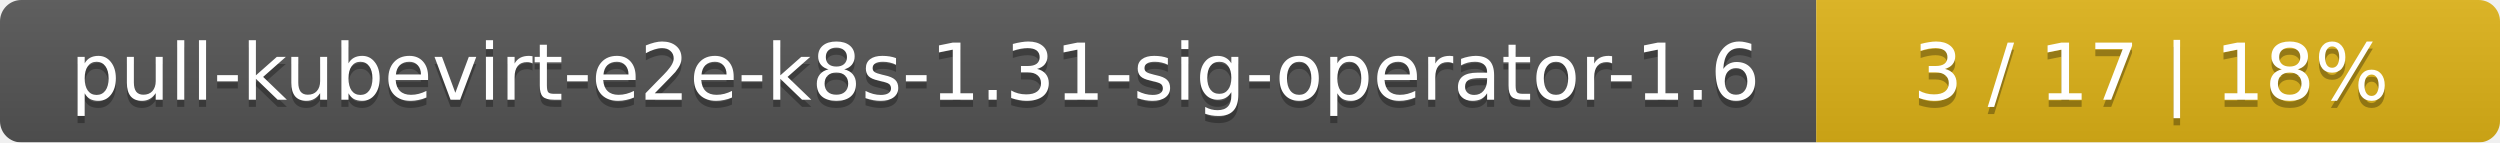
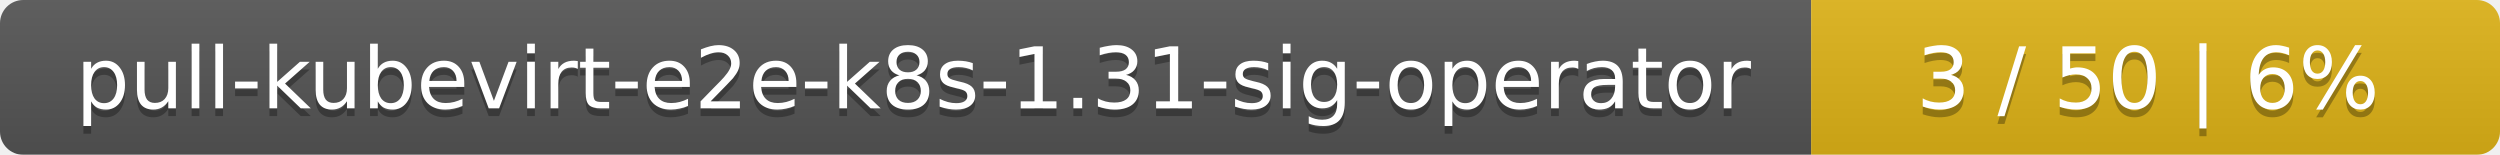
- <svg xmlns="http://www.w3.org/2000/svg" width="351" height="20">
+ <svg xmlns="http://www.w3.org/2000/svg" width="323" height="20">
  <linearGradient id="smooth" x2="0" y2="100%">
    <stop offset="0" stop-color="#bbb" stop-opacity=".1" />
    <stop offset="1" stop-opacity=".1" />
  </linearGradient>
  <mask id="round">
-     <rect width="351" height="20" rx="3" fill="#fff" />
+     <rect width="323" height="20" rx="3" fill="#fff" />
  </mask>
  <g mask="url(#round)">
-     <rect width="255" height="20" fill="#555" />
-     <rect x="255" width="96" height="20" fill="#dfb317" />
-     <rect width="351" height="20" fill="url(#smooth)" />
+     <rect width="234" height="20" fill="#555" />
+     <rect x="234" width="89" height="20" fill="#dfb317" />
+     <rect width="323" height="20" fill="url(#smooth)" />
  </g>
  <g fill="#fff" text-anchor="middle" font-family="DejaVu Sans,Verdana,Geneva,sans-serif" font-size="11">
-     <text x="128.5" y="15" fill="#010101" fill-opacity=".3">pull-kubevirt-e2e-k8s-1.31-sig-operator-1.6</text>
-     <text x="128.5" y="14">pull-kubevirt-e2e-k8s-1.31-sig-operator-1.6</text>
-     <text x="302" y="15" fill="#010101" fill-opacity=".3">3 / 17    |    18%</text>
-     <text x="302" y="14">3 / 17    |    18%</text>
+     <text x="118" y="15" fill="#010101" fill-opacity=".3">pull-kubevirt-e2e-k8s-1.31-sig-operator</text>
+     <text x="118" y="14">pull-kubevirt-e2e-k8s-1.31-sig-operator</text>
+     <text x="277.5" y="15" fill="#010101" fill-opacity=".3">3 / 50    |    6%</text>
+     <text x="277.5" y="14">3 / 50    |    6%</text>
  </g>
</svg>
